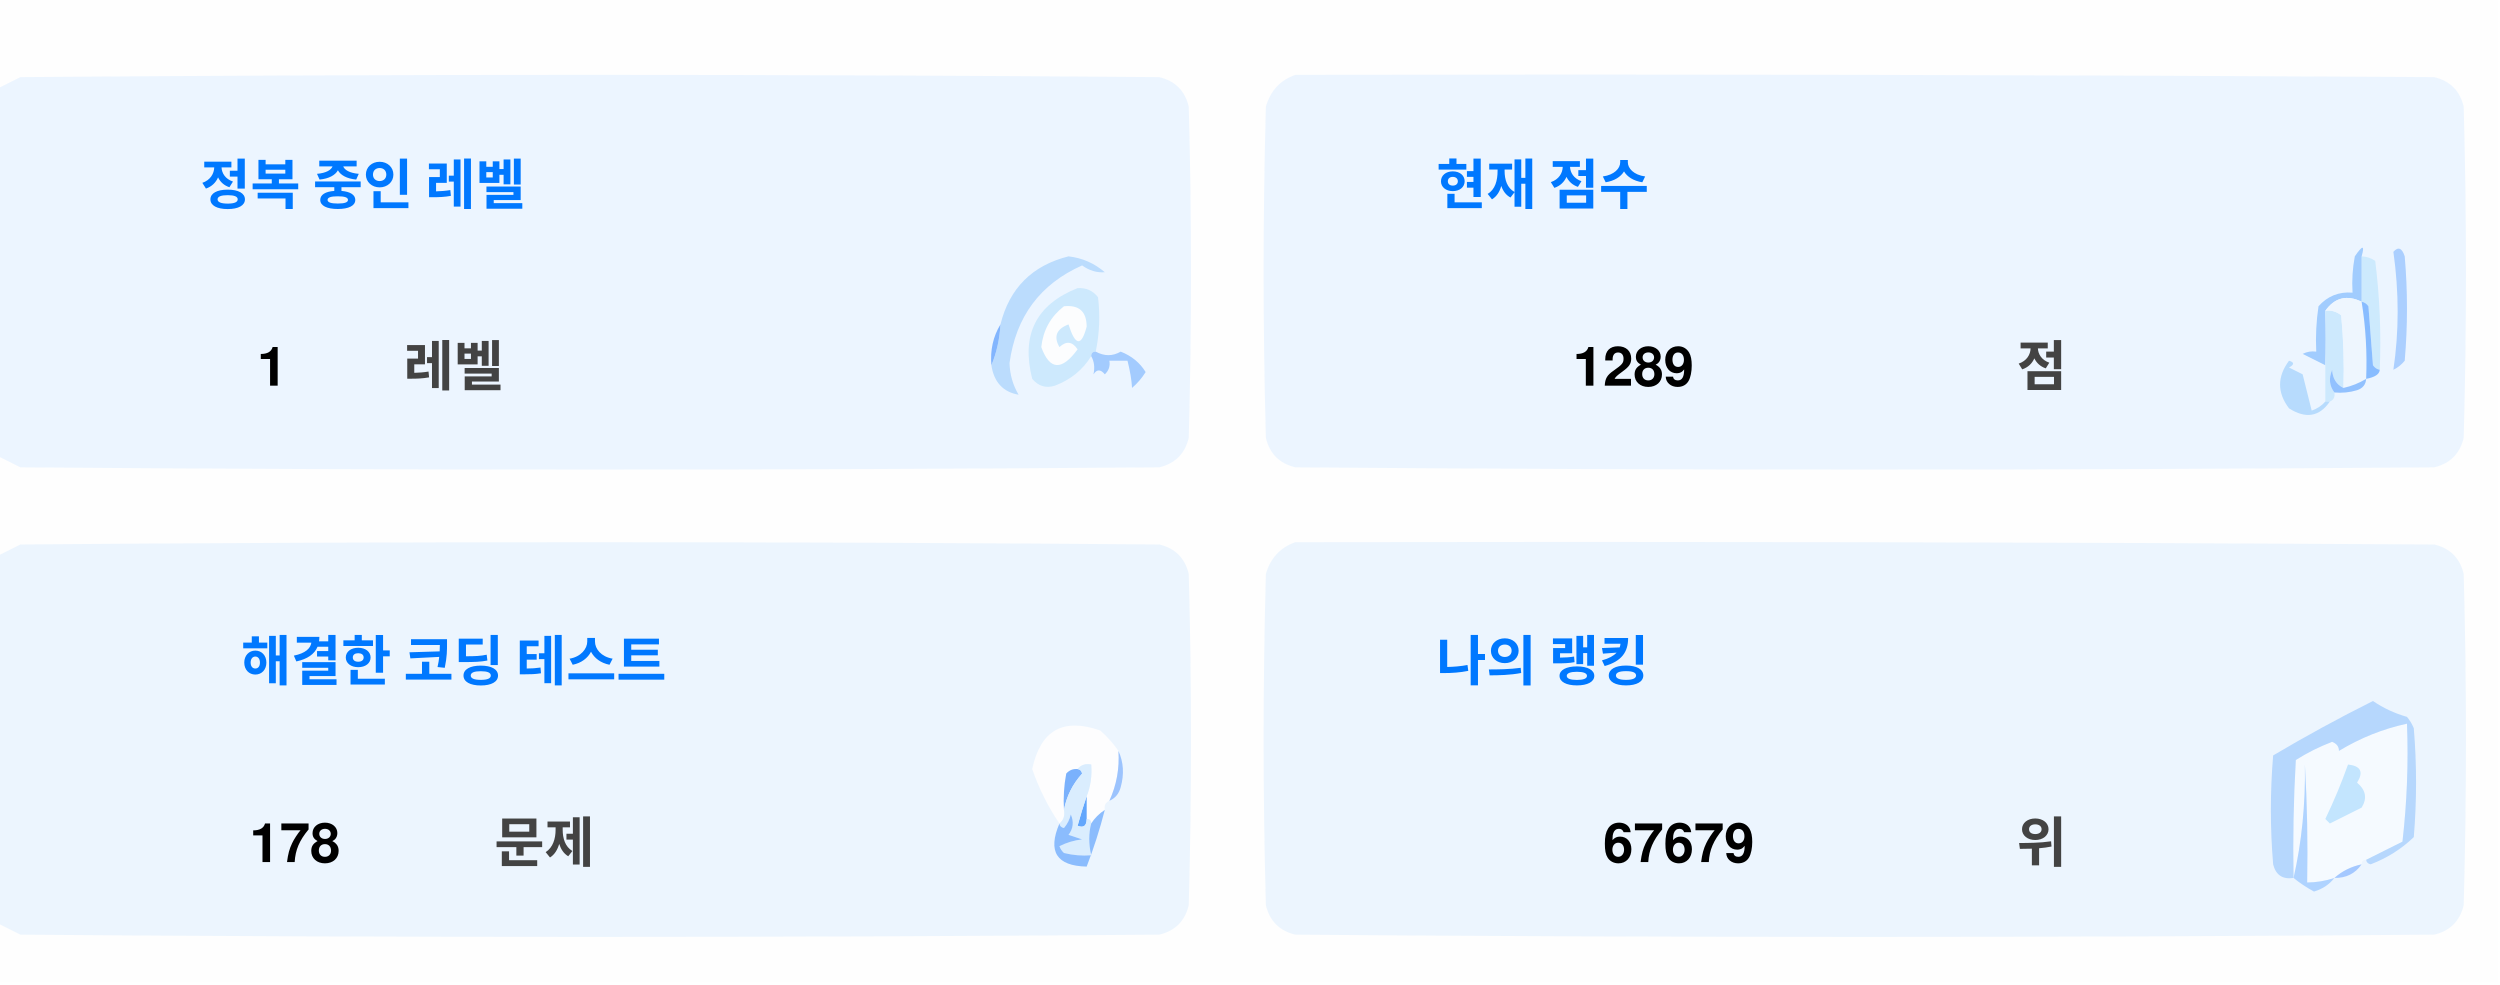
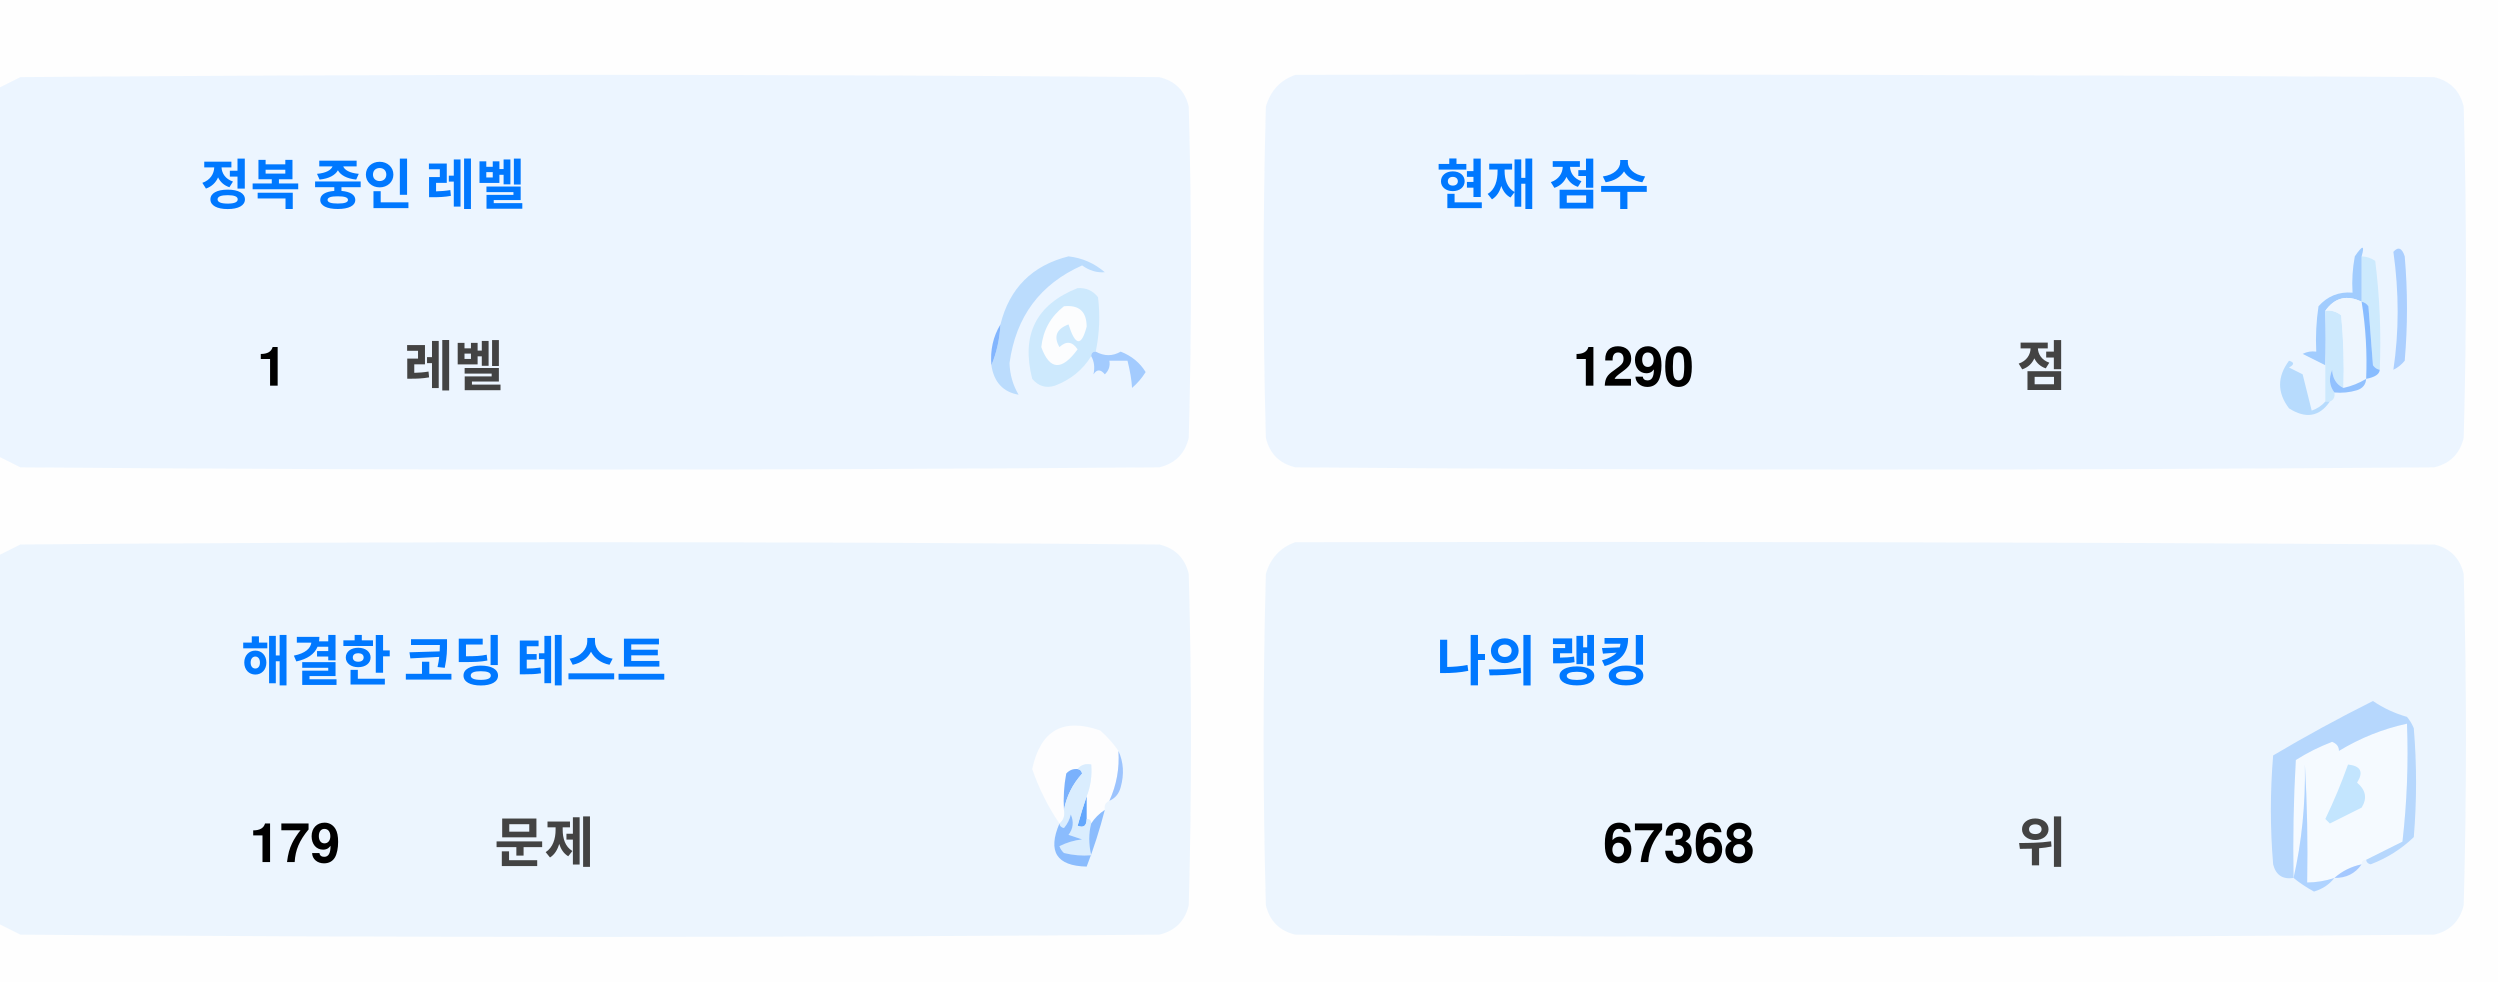
<svg xmlns="http://www.w3.org/2000/svg" version="1.1" width="551px" height="217px" style="shape-rendering:geometricPrecision; text-rendering:geometricPrecision; image-rendering:optimizeQuality; fill-rule:evenodd; clip-rule:evenodd">
  <style>.title {fill: #434343;font-size: 1rem;line-height: 1.5rem;font-weight: bold;font-family: -apple-system, BlinkMacSystemFont, Segoe UI, Helvetica, Arial, sans-serif, Apple Color Emoji, Segoe UI Emoji;}.desc {fill: #434343;font-size: 2.5rem;font-weight: bold;line-height: 1.5rem;font-family: -apple-system, BlinkMacSystemFont, Segoe UI, Helvetica, Arial, sans-serif, Apple Color Emoji, Segoe UI Emoji;}.desc-2 {fill: #434343;font-size: 1rem;font-weight: bold;line-height: 1.5rem;font-family: -apple-system, BlinkMacSystemFont, Segoe UI, Helvetica, Arial, sans-serif, Apple Color Emoji, Segoe UI Emoji;}.text, .desc {animation: twinkling 4s ease-in-out infinite;}@keyframes twinkling {40% { opacity: 1; }50% { opacity: 0.5; }60% { opacity: 1; }70% { opacity: 0.5; }80% { opacity: 1; }}</style>
  <g>
    <path style="opacity:1" fill="#fefefe" d="M -0.5,-0.5 C 183.167,-0.5 366.833,-0.5 550.5,-0.5C 550.5,71.833 550.5,144.167 550.5,216.5C 366.833,216.5 183.167,216.5 -0.5,216.5C -0.5,212.167 -0.5,207.833 -0.5,203.5C 1.14,204.32 2.807,205.153 4.5,206C 88.167,206.667 171.833,206.667 255.5,206C 259,205.167 261.167,203 262,199.5C 262.667,175.167 262.667,150.833 262,126.5C 261.167,123 259,120.833 255.5,120C 171.833,119.333 88.167,119.333 4.5,120C 2.807,120.847 1.14,121.68 -0.5,122.5C -0.5,115.167 -0.5,107.833 -0.5,100.5C 1.14,101.32 2.807,102.153 4.5,103C 88.167,103.667 171.833,103.667 255.5,103C 259,102.167 261.167,100 262,96.5C 262.667,72.167 262.667,47.833 262,23.5C 261.167,20 259,17.833 255.5,17C 171.833,16.333 88.167,16.333 4.5,17C 2.807,17.847 1.14,18.68 -0.5,19.5C -0.5,12.833 -0.5,6.167 -0.5,-0.5 Z" />
  </g>
  <g>
    <path style="opacity:1" fill="#ecf5ff" d="M -0.5,100.5 C -0.5,73.5 -0.5,46.5 -0.5,19.5C 1.14,18.68 2.807,17.847 4.5,17C 88.167,16.333 171.833,16.333 255.5,17C 259,17.833 261.167,20 262,23.5C 262.667,47.833 262.667,72.167 262,96.5C 261.167,100 259,102.167 255.5,103C 171.833,103.667 88.167,103.667 4.5,103C 2.807,102.153 1.14,101.32 -0.5,100.5 Z" />
  </g>
  <g>
    <path style="opacity:1" fill="#ecf5ff" d="M 285.5,16.5 C 369.167,16.333 452.834,16.5 536.5,17C 540,17.833 542.167,20 543,23.5C 543.667,47.833 543.667,72.167 543,96.5C 542.167,100 540,102.167 536.5,103C 452.833,103.667 369.167,103.667 285.5,103C 282,102.167 279.833,100 279,96.5C 278.333,72.167 278.333,47.833 279,23.5C 280.018,19.985 282.185,17.652 285.5,16.5 Z" />
  </g>
  <g>
    <path style="opacity:1" fill="#cdeafd" d="M 520.5,56.5 C 521.583,56.539 522.583,56.873 523.5,57.5C 524.498,65.472 524.831,73.472 524.5,81.5C 523.883,81.389 523.383,81.056 523,80.5C 522.667,76.167 522.333,71.833 522,67.5C 521.617,66.944 521.117,66.611 520.5,66.5C 520.5,63.167 520.5,59.833 520.5,56.5 Z" />
  </g>
  <g>
    <path style="opacity:1" fill="#abcfff" d="M 527.5,55.5 C 528.566,54.308 529.399,54.641 530,56.5C 530.667,64.167 530.667,71.833 530,79.5C 529.311,80.357 528.478,81.023 527.5,81.5C 528.758,73.08 528.758,64.414 527.5,55.5 Z" />
  </g>
  <g>
    <path style="opacity:1" fill="#bbdcfd" d="M 218.5,80.5 C 219.657,77.727 220.324,74.727 220.5,71.5C 222.49,63.51 227.49,58.51 235.5,56.5C 238.528,56.847 241.194,58.014 243.5,60C 241.744,60.141 240.078,59.641 238.5,58.5C 229.247,62.607 223.914,69.773 222.5,80C 222.565,82.526 223.232,84.859 224.5,87C 221.07,86.397 219.07,84.231 218.5,80.5 Z" />
  </g>
  <g>
    <path style="opacity:1" fill="#cde9fd" d="M 241.5,77.5 C 240.833,77.5 240.5,77.833 240.5,78.5C 238.628,81.529 235.961,83.695 232.5,85C 230.536,85.624 228.869,85.124 227.5,83.5C 225.021,73.791 228.354,67.124 237.5,63.5C 239.374,63.39 240.874,64.056 242,65.5C 242.497,69.524 242.331,73.524 241.5,77.5 Z" />
  </g>
  <g>
    <path style="opacity:1" fill="#fcfdfe" d="M 234.5,67.5 C 237.826,67.162 239.493,68.662 239.5,72C 238.334,76.434 237,76.267 235.5,71.5C 232.832,72.515 232.166,74.182 233.5,76.5C 235.017,75.089 236.351,75.256 237.5,77C 234.006,81.771 231.34,81.605 229.5,76.5C 229.904,72.771 231.571,69.771 234.5,67.5 Z" />
  </g>
  <g>
    <path style="opacity:1" fill="#a1ccfe" d="M 520.5,56.5 C 520.5,59.833 520.5,63.167 520.5,66.5C 517.238,64.922 514.572,65.589 512.5,68.5C 512.617,72.81 512.617,76.81 512.5,80.5C 510.86,79.68 509.193,78.847 507.5,78C 508.448,77.517 509.448,77.35 510.5,77.5C 510.335,74.15 510.502,70.817 511,67.5C 512.995,65.253 515.495,64.253 518.5,64.5C 518.336,61.813 518.503,59.146 519,56.5C 520.731,53.969 521.231,53.969 520.5,56.5 Z" />
  </g>
  <g>
    <path style="opacity:1" fill="#cde9fd" d="M 512.5,68.5 C 513.822,68.33 514.989,68.663 516,69.5C 516.499,74.823 516.666,80.156 516.5,85.5C 514.955,84.77 514.122,83.437 514,81.5C 513.22,83.387 513.387,85.054 514.5,86.5C 514.672,87.492 514.338,88.158 513.5,88.5C 513.167,88.5 512.833,88.5 512.5,88.5C 512.5,85.833 512.5,83.167 512.5,80.5C 512.617,76.81 512.617,72.81 512.5,68.5 Z" />
  </g>
  <g>
    <path style="opacity:1" fill="#eef6fe" d="M 520.5,66.5 C 521.407,72.106 521.74,77.773 521.5,83.5C 519.95,84.441 518.284,85.108 516.5,85.5C 516.666,80.156 516.499,74.823 516,69.5C 514.989,68.663 513.822,68.33 512.5,68.5C 514.572,65.589 517.238,64.922 520.5,66.5 Z" />
  </g>
  <g>
    <path style="opacity:1" fill="#88bcff" d="M 520.5,66.5 C 521.117,66.611 521.617,66.944 522,67.5C 522.333,71.833 522.667,76.167 523,80.5C 523.383,81.056 523.883,81.389 524.5,81.5C 524.445,82.469 523.445,83.136 521.5,83.5C 521.74,77.773 521.407,72.106 520.5,66.5 Z" />
  </g>
  <g>
    <path style="opacity:1" fill="#82b5fe" d="M 220.5,71.5 C 220.324,74.727 219.657,77.727 218.5,80.5C 218.215,77.171 218.882,74.171 220.5,71.5 Z" />
  </g>
  <g>
    <path style="opacity:1" fill="#a3cbfe" d="M 240.5,78.5 C 240.5,77.833 240.833,77.5 241.5,77.5C 243.391,78.536 245.224,78.536 247,77.5C 249.391,78.429 251.225,79.929 252.5,82C 251.681,83.319 250.681,84.486 249.5,85.5C 249.409,83.777 249.075,81.777 248.5,79.5C 247.167,79.5 245.833,79.5 244.5,79.5C 244.719,80.675 244.386,81.675 243.5,82.5C 242.575,81.359 241.741,81.359 241,82.5C 241.331,80.981 241.164,79.648 240.5,78.5 Z" />
  </g>
  <g>
    <path style="opacity:1" fill="#b7dbfd" d="M 512.5,88.5 C 512.833,88.5 513.167,88.5 513.5,88.5C 511.199,91.857 508.199,92.357 504.5,90C 501.872,86.535 501.872,83.035 504.5,79.5C 505.696,79.846 505.696,80.346 504.5,81C 505.5,81.5 506.5,82 507.5,82.5C 508.167,85.167 508.833,87.833 509.5,90.5C 510.739,90.058 511.739,89.391 512.5,88.5 Z" />
  </g>
  <g>
    <path style="opacity:1" fill="#92c1fe" d="M 516.5,85.5 C 518.284,85.108 519.95,84.441 521.5,83.5C 521.423,84.75 520.756,85.583 519.5,86C 517.866,86.493 516.199,86.66 514.5,86.5C 513.387,85.054 513.22,83.387 514,81.5C 514.122,83.437 514.955,84.77 516.5,85.5 Z" />
  </g>
  <g>
    <path style="opacity:1" fill="#ecf5fe" d="M -0.5,203.5 C -0.5,176.5 -0.5,149.5 -0.5,122.5C 1.14,121.68 2.807,120.847 4.5,120C 88.167,119.333 171.833,119.333 255.5,120C 259,120.833 261.167,123 262,126.5C 262.667,150.833 262.667,175.167 262,199.5C 261.167,203 259,205.167 255.5,206C 171.833,206.667 88.167,206.667 4.5,206C 2.807,205.153 1.14,204.32 -0.5,203.5 Z" />
  </g>
  <g>
    <path style="opacity:1" fill="#ecf5fe" d="M 285.5,119.5 C 369.167,119.333 452.834,119.5 536.5,120C 540,120.833 542.167,123 543,126.5C 543.667,150.833 543.667,175.167 543,199.5C 542.167,203 540,205.167 536.5,206C 452.833,206.667 369.167,206.667 285.5,206C 282,205.167 279.833,203 279,199.5C 278.333,175.167 278.333,150.833 279,126.5C 280.018,122.985 282.185,120.652 285.5,119.5 Z" />
  </g>
  <g>
    <path style="opacity:1" fill="#fdfdfe" d="M 246.5,165.5 C 246.758,169.367 246.092,173.034 244.5,176.5C 243.662,176.842 243.328,177.508 243.5,178.5C 242.272,179.306 241.272,180.306 240.5,181.5C 240.5,180.833 240.167,180.5 239.5,180.5C 239.5,178.833 239.5,177.167 239.5,175.5C 240.369,173.283 240.702,170.95 240.5,168.5C 239.209,168.263 238.209,168.596 237.5,169.5C 236.504,169.414 235.671,169.748 235,170.5C 234.503,173.146 234.336,175.813 234.5,178.5C 234.737,179.791 234.404,180.791 233.5,181.5C 230.986,177.806 228.986,173.806 227.5,169.5C 229.309,160.957 234.309,158.124 242.5,161C 244.07,162.397 245.404,163.897 246.5,165.5 Z" />
  </g>
  <g>
    <path style="opacity:1" fill="#f5faff" d="M 521.5,189.5 C 520.833,189.5 520.5,189.833 520.5,190.5C 518.181,190.992 516.181,191.992 514.5,193.5C 512.565,194.15 510.565,194.483 508.5,194.5C 508.666,185.827 508.5,177.16 508,168.5C 508.141,177.227 507.308,185.56 505.5,193.5C 505.334,184.827 505.5,176.16 506,167.5C 508.527,165.903 511.194,164.57 514,163.5C 515.011,163.892 515.511,164.559 515.5,165.5C 520.21,162.641 525.21,160.641 530.5,159.5C 530.831,168.192 530.498,176.859 529.5,185.5C 526.807,186.847 524.14,188.18 521.5,189.5 Z" />
  </g>
  <g>
    <path style="opacity:1" fill="#b6d7fd" d="M 521.5,189.5 C 524.14,188.18 526.807,186.847 529.5,185.5C 530.498,176.859 530.831,168.192 530.5,159.5C 525.21,160.641 520.21,162.641 515.5,165.5C 515.511,164.559 515.011,163.892 514,163.5C 511.194,164.57 508.527,165.903 506,167.5C 505.5,176.16 505.334,184.827 505.5,193.5C 503.089,193.863 501.589,192.863 501,190.5C 500.333,182.5 500.333,174.5 501,166.5C 508.173,162.246 515.507,158.246 523,154.5C 525.304,156.068 527.804,157.235 530.5,158C 531.126,158.75 531.626,159.584 532,160.5C 532.667,168.5 532.667,176.5 532,184.5C 529.292,187.111 526.125,189.111 522.5,190.5C 521.893,190.376 521.56,190.043 521.5,189.5 Z" />
  </g>
  <g>
    <path style="opacity:1" fill="#c3e5fe" d="M 517.5,168.5 C 520.317,168.801 520.984,170.134 519.5,172.5C 521.439,174.122 521.772,175.956 520.5,178C 518.167,179.167 515.833,180.333 513.5,181.5C 513.167,181.167 512.833,180.833 512.5,180.5C 514.414,176.515 516.081,172.515 517.5,168.5 Z" />
  </g>
  <g>
    <path style="opacity:1" fill="#7ab1fc" d="M 237.5,169.5 C 238.043,169.56 238.376,169.893 238.5,170.5C 236.395,172.836 235.062,175.503 234.5,178.5C 234.336,175.813 234.503,173.146 235,170.5C 235.671,169.748 236.504,169.414 237.5,169.5 Z" />
  </g>
  <g>
    <path style="opacity:1" fill="#afd3ff" d="M 514.5,193.5 C 513.378,194.947 511.878,195.947 510,196.5C 508.348,195.601 506.848,194.601 505.5,193.5C 507.308,185.56 508.141,177.227 508,168.5C 508.5,177.16 508.666,185.827 508.5,194.5C 510.565,194.483 512.565,194.15 514.5,193.5 Z" />
  </g>
  <g>
    <path style="opacity:1" fill="#9cc3fd" d="M 246.5,165.5 C 247.634,167.966 247.801,170.633 247,173.5C 246.623,174.942 245.79,175.942 244.5,176.5C 246.092,173.034 246.758,169.367 246.5,165.5 Z" />
  </g>
  <g>
    <path style="opacity:1" fill="#62a6fc" d="M 239.5,175.5 C 239.5,177.167 239.5,178.833 239.5,180.5C 239.483,182.028 238.816,182.528 237.5,182C 238.117,179.723 238.784,177.556 239.5,175.5 Z" />
  </g>
  <g>
    <path style="opacity:1" fill="#daedfe" d="M 237.5,169.5 C 238.209,168.596 239.209,168.263 240.5,168.5C 240.702,170.95 240.369,173.283 239.5,175.5C 238.784,177.556 238.117,179.723 237.5,182C 238.816,182.528 239.483,182.028 239.5,180.5C 240.167,180.5 240.5,180.833 240.5,181.5C 239.918,183.669 239.918,186.002 240.5,188.5C 238.473,188.662 236.473,188.495 234.5,188C 234.043,187.586 233.709,187.086 233.5,186.5C 235.078,185.702 236.744,185.202 238.5,185C 237.5,184.667 236.5,184.333 235.5,184C 236.554,182.612 236.72,181.112 236,179.5C 235.751,180.624 235.251,181.624 234.5,182.5C 233.893,182.376 233.56,182.043 233.5,181.5C 234.404,180.791 234.737,179.791 234.5,178.5C 235.062,175.503 236.395,172.836 238.5,170.5C 238.376,169.893 238.043,169.56 237.5,169.5 Z" />
  </g>
  <g>
    <path style="opacity:1" fill="#8bbcfd" d="M 243.5,178.5 C 242.395,182.803 241.062,186.969 239.5,191C 232.857,190.847 230.857,187.68 233.5,181.5C 233.56,182.043 233.893,182.376 234.5,182.5C 235.251,181.624 235.751,180.624 236,179.5C 236.72,181.112 236.554,182.612 235.5,184C 236.5,184.333 237.5,184.667 238.5,185C 236.744,185.202 235.078,185.702 233.5,186.5C 233.709,187.086 234.043,187.586 234.5,188C 236.473,188.495 238.473,188.662 240.5,188.5C 239.918,186.002 239.918,183.669 240.5,181.5C 241.272,180.306 242.272,179.306 243.5,178.5 Z" />
  </g>
  <g>
    <path style="opacity:1" fill="#a4c8ff" d="M 520.5,190.5 C 519.089,192.539 517.089,193.539 514.5,193.5C 516.181,191.992 518.181,190.992 520.5,190.5 Z" />
  </g>
  <text text-anchor="middle" x="80" y="45" class="title" style="fill:#0078ff;" stroke="#none" stroke-width="1">정복 중인 레벨</text>
  <text text-anchor="middle" x="60" y="85" class="desc" style="fill:#000000;" stroke="#none" stroke-width="1">1</text>
  <text text-anchor="middle" x="100" y="85" class="desc-2" style="fill:#434343;" stroke="#none" stroke-width="1">레벨</text>
  <text text-anchor="middle" x="340" y="45" class="title" style="fill:#0078ff;" stroke="#none" stroke-width="1">현재 점수</text>
-   <text text-anchor="middle" x="360" y="85" class="desc" style="fill:#000000;" stroke="#none" stroke-width="1">1289</text>
+   <text text-anchor="middle" x="360" y="85" class="desc" style="fill:#000000;" stroke="#none" stroke-width="1">1290</text>
  <text text-anchor="middle" x="450" y="85" class="desc-2" style="fill:#434343;" stroke="#none" stroke-width="1">점</text>
  <text text-anchor="middle" x="100" y="150" class="title" style="fill:#0078ff;" stroke="#none" stroke-width="1">해결한 코딩 테스트</text>
-   <text text-anchor="middle" x="65" y="190" class="desc" style="fill:#000000;" stroke="#none" stroke-width="1">178</text>
+   <text text-anchor="middle" x="65" y="190" class="desc" style="fill:#000000;" stroke="#none" stroke-width="1">179</text>
  <text text-anchor="middle" x="120" y="190" class="desc-2" style="fill:#434343;" stroke="#none" stroke-width="1">문제</text>
  <text text-anchor="middle" x="340" y="150" class="title" style="fill:#0078ff;" stroke="#none" stroke-width="1">나의 랭킹</text>
-   <text text-anchor="middle" x="370" y="190" class="desc" style="fill:#000000;" stroke="#none" stroke-width="1">67679</text>
+   <text text-anchor="middle" x="370" y="190" class="desc" style="fill:#000000;" stroke="#none" stroke-width="1">67368</text>
  <text text-anchor="middle" x="450" y="190" class="desc-2" style="fill:#434343;" stroke="#none" stroke-width="1">위</text>
</svg>
